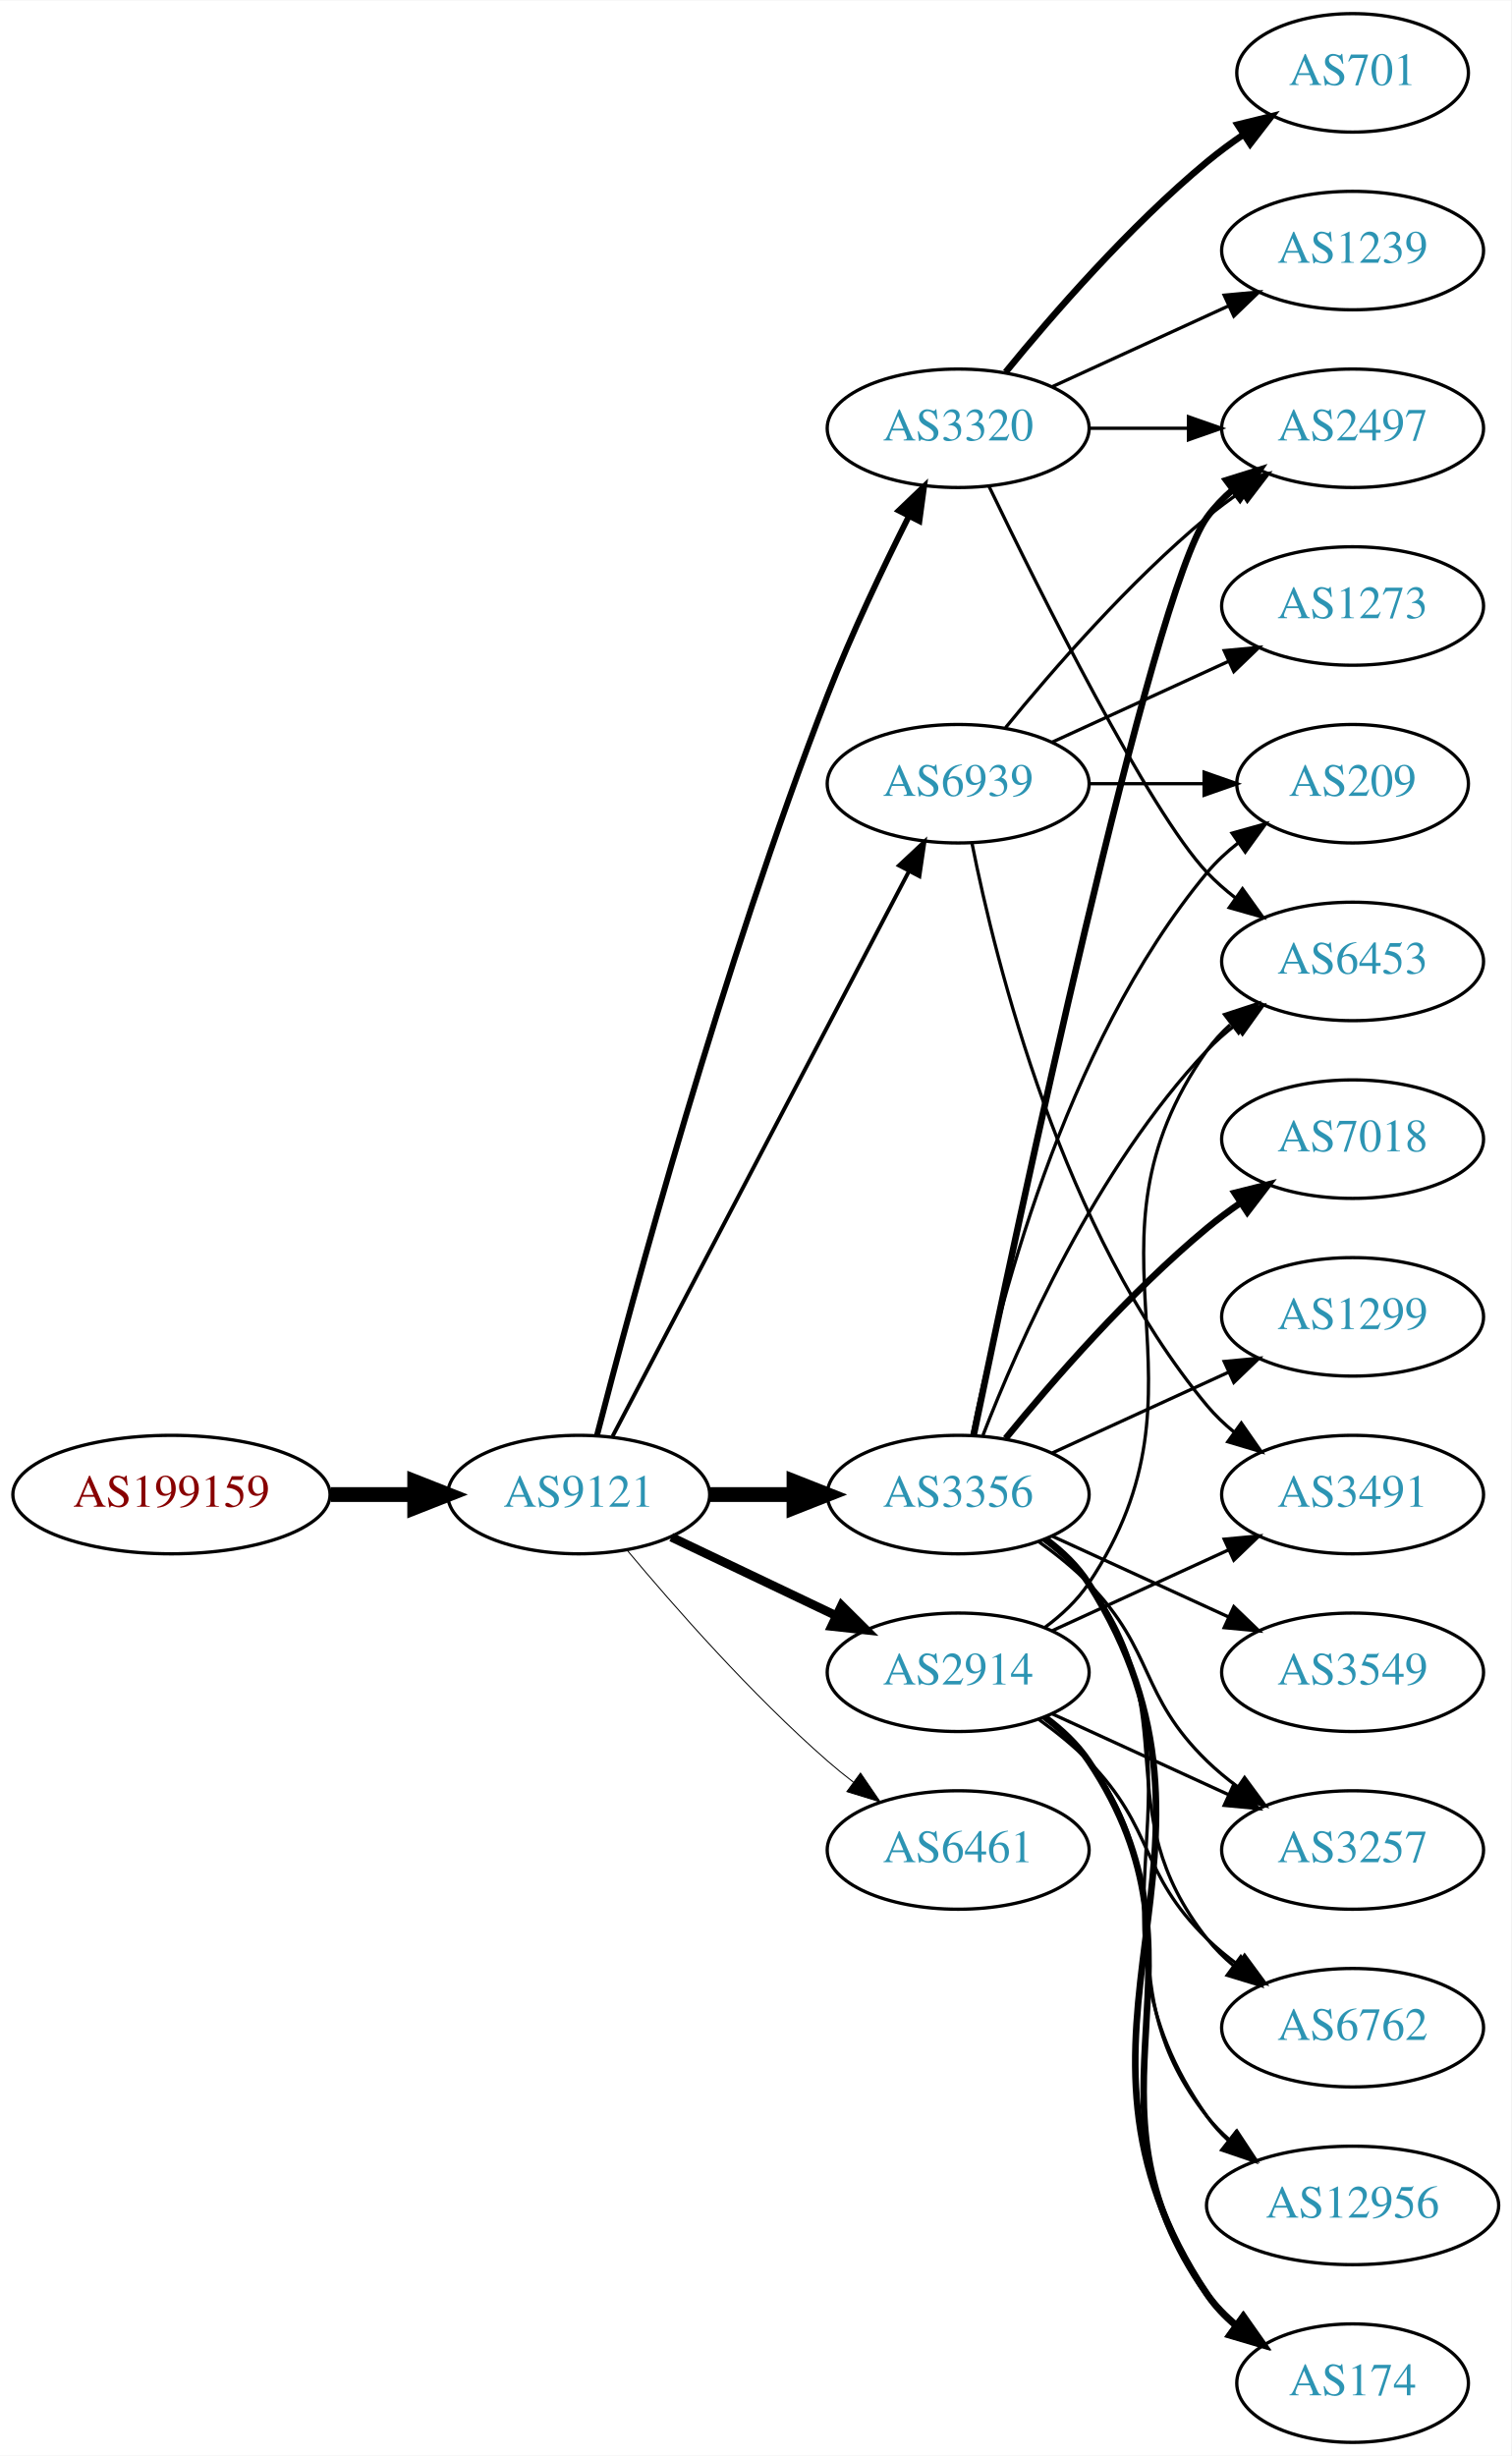
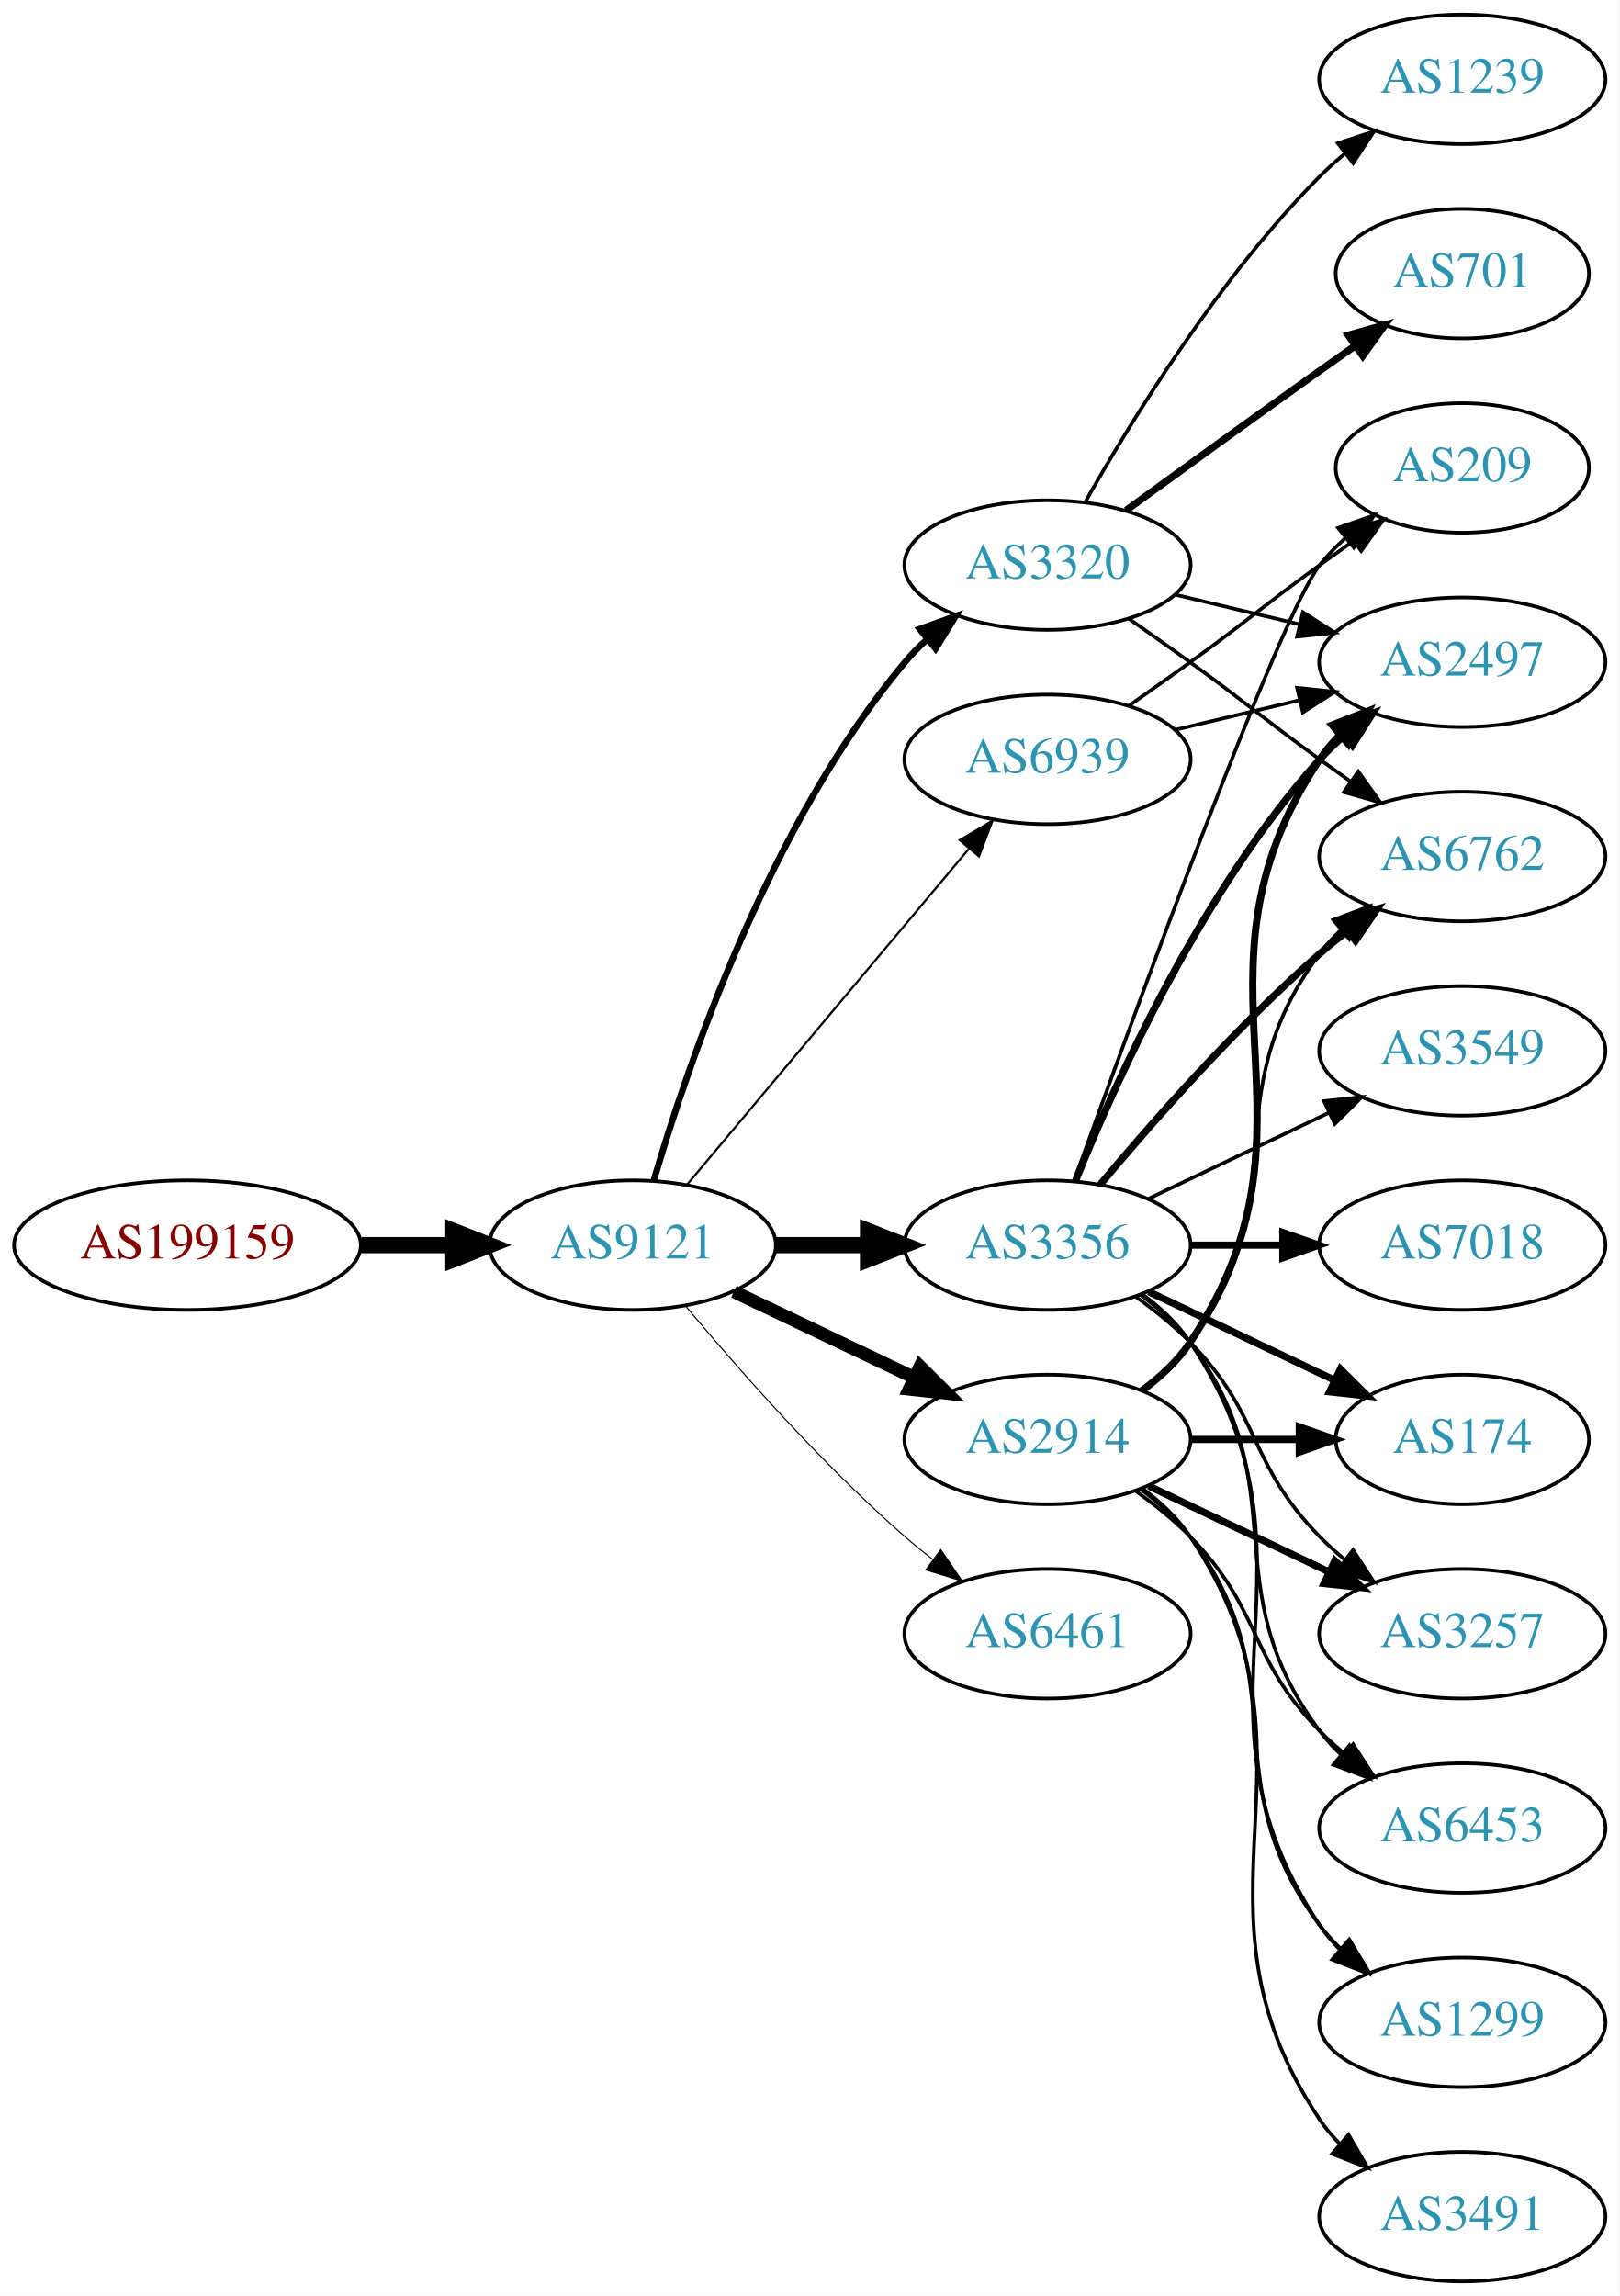
- <svg xmlns="http://www.w3.org/2000/svg" xmlns:xlink="http://www.w3.org/1999/xlink" width="459pt" height="746pt" viewBox="0.00 0.00 459.17 746.00">
-   <g id="graph0" class="graph" transform="scale(1 1) rotate(0) translate(4 742)">
-     <polygon fill="white" stroke="none" points="-4,4 -4,-742 455.17,-742 455.17,4 -4,4" />
+ <svg xmlns="http://www.w3.org/2000/svg" xmlns:xlink="http://www.w3.org/1999/xlink" width="450pt" height="638pt" viewBox="0.00 0.00 450.07 638.00">
+   <g id="graph0" class="graph" transform="scale(1 1) rotate(0) translate(4 634)">
+     <polygon fill="white" stroke="none" points="-4,4 -4,-634 446.07,-634 446.07,4 -4,4" />
    <g id="node1" class="node">
      <g id="a_node1">
        <a xlink:href="/asn/199159" xlink:title="AS199159 ~ powered by ANX [AT]">
          <ellipse fill="#ffffff" stroke="black" cx="48.096" cy="-288" rx="48.192" ry="18" />
          <text text-anchor="middle" x="48.096" y="-284.3" font-family="Times,serif" font-size="14.00" fill="#880000">AS199159</text>
        </a>
      </g>
    </g>
    <g id="node2" class="node">
      <g id="a_node2">
        <a xlink:href="/asn/9121" xlink:title="AS9121 ~ TTNet [TR]">
          <ellipse fill="#ffffff" stroke="black" cx="171.838" cy="-288" rx="39.794" ry="18" />
          <text text-anchor="middle" x="171.838" y="-284.3" font-family="Times,serif" font-size="14.00" fill="#2c94b3">AS9121</text>
        </a>
      </g>
    </g>
    <g id="edge1" class="edge">
      <path fill="none" stroke="black" stroke-width="4.5" d="M96.513,-288C104.867,-288 113.577,-288 121.969,-288" />
      <polygon fill="black" stroke="black" stroke-width="4.5" points="122.004,-291.938 132.004,-288 122.004,-284.063 122.004,-291.938" />
    </g>
    <g id="node3" class="node">
      <g id="a_node3">
        <a xlink:href="/asn/3356" xlink:title="AS3356 ~ Level 3 Parent, LLC [US]">
          <ellipse fill="#ffffff" stroke="black" cx="287.131" cy="-288" rx="39.794" ry="18" />
          <text text-anchor="middle" x="287.131" y="-284.3" font-family="Times,serif" font-size="14.00" fill="#2c94b3">AS3356</text>
        </a>
      </g>
    </g>
    <g id="edge2" class="edge">
      <path fill="none" stroke="black" stroke-width="4.5" d="M211.51,-288C219.713,-288 228.477,-288 237.009,-288" />
      <polygon fill="black" stroke="black" stroke-width="4.5" points="237.248,-291.938 247.248,-288 237.248,-284.063 237.248,-291.938" />
    </g>
    <g id="node4" class="node">
      <g id="a_node4">
+         <a xlink:href="/asn/3320" xlink:title="AS3320 ~ DTAG [DE]">
+           <ellipse fill="#ffffff" stroke="black" cx="287.131" cy="-477" rx="39.794" ry="18" />
+           <text text-anchor="middle" x="287.131" y="-473.3" font-family="Times,serif" font-size="14.00" fill="#2c94b3">AS3320</text>
+         </a>
+       </g>
+     </g>
+     <g id="edge3" class="edge">
+       <path fill="none" stroke="black" stroke-width="1.8" d="M177.712,-306.002C187.026,-337.844 209.843,-404.981 247.484,-450 249.355,-452.237 251.453,-454.374 253.679,-456.396" />
+       <polygon fill="black" stroke="black" stroke-width="1.8" points="251.623,-459.234 261.598,-462.804 256.026,-453.793 251.623,-459.234" />
+     </g>
+     <g id="node5" class="node">
+       <g id="a_node5">
        <a xlink:href="/asn/2914" xlink:title="AS2914 ~ NTT America, Inc. [US]">
          <ellipse fill="#ffffff" stroke="black" cx="287.131" cy="-234" rx="39.794" ry="18" />
          <text text-anchor="middle" x="287.131" y="-230.3" font-family="Times,serif" font-size="14.00" fill="#2c94b3">AS2914</text>
        </a>
      </g>
    </g>
-     <g id="edge3" class="edge">
-       <path fill="none" stroke="black" stroke-width="2.7" d="M199.974,-275.066C214.968,-267.919 233.789,-258.948 250.013,-251.215" />
-       <polygon fill="black" stroke="black" stroke-width="2.7" points="251.695,-254.291 259.216,-246.829 248.683,-247.972 251.695,-254.291" />
-     </g>
-     <g id="node5" class="node">
-       <g id="a_node5">
+     <g id="edge4" class="edge">
+       <path fill="none" stroke="black" stroke-width="3.6" d="M199.974,-275.066C214.968,-267.919 233.789,-258.948 250.013,-251.215" />
+       <polygon fill="black" stroke="black" stroke-width="3.6" points="251.695,-254.291 259.216,-246.829 248.683,-247.972 251.695,-254.291" />
+     </g>
+     <g id="node6" class="node">
+       <g id="a_node6">
        <a xlink:href="/asn/6461" xlink:title="AS6461 ~ Zayo Bandwidth [US]">
          <ellipse fill="#ffffff" stroke="black" cx="287.131" cy="-180" rx="39.794" ry="18" />
          <text text-anchor="middle" x="287.131" y="-176.3" font-family="Times,serif" font-size="14.00" fill="#2c94b3">AS6461</text>
        </a>
      </g>
    </g>
-     <g id="edge4" class="edge">
+     <g id="edge5" class="edge">
      <path fill="none" stroke="black" stroke-width="0.3" d="M186.468,-271.183C200.751,-254.071 224.297,-227.255 247.484,-207 249.95,-204.846 252.589,-202.706 255.286,-200.628" />
      <polygon fill="black" stroke="black" stroke-width="0.3" points="257.459,-203.375 263.44,-194.63 253.311,-197.736 257.459,-203.375" />
-     </g>
-     <g id="node6" class="node">
-       <g id="a_node6">
-         <a xlink:href="/asn/3320" xlink:title="AS3320 ~ DTAG [DE]">
-           <ellipse fill="#ffffff" stroke="black" cx="287.131" cy="-612" rx="39.794" ry="18" />
-           <text text-anchor="middle" x="287.131" y="-608.3" font-family="Times,serif" font-size="14.00" fill="#2c94b3">AS3320</text>
-         </a>
-       </g>
-     </g>
-     <g id="edge5" class="edge">
-       <path fill="none" stroke="black" stroke-width="1.8" d="M177.39,-305.99C187.902,-346.704 215.434,-448.758 247.484,-531 254.7,-549.515 264.317,-569.684 272.153,-585.265" />
-       <polygon fill="black" stroke="black" stroke-width="1.8" points="269.106,-586.996 276.764,-594.318 275.344,-583.819 269.106,-586.996" />
    </g>
    <g id="node7" class="node">
      <g id="a_node7">
        <a xlink:href="/asn/6939" xlink:title="AS6939 ~ Hurricane Electric LLC [US]">
-           <ellipse fill="#ffffff" stroke="black" cx="287.131" cy="-504" rx="39.794" ry="18" />
-           <text text-anchor="middle" x="287.131" y="-500.3" font-family="Times,serif" font-size="14.00" fill="#2c94b3">AS6939</text>
+           <ellipse fill="#ffffff" stroke="black" cx="287.131" cy="-423" rx="39.794" ry="18" />
+           <text text-anchor="middle" x="287.131" y="-419.3" font-family="Times,serif" font-size="14.00" fill="#2c94b3">AS6939</text>
        </a>
      </g>
    </g>
    <g id="edge6" class="edge">
-       <path fill="none" stroke="black" stroke-width="1.2" d="M182.109,-305.676C201.951,-343.505 248.628,-432.499 272.115,-477.278" />
-       <polygon fill="black" stroke="black" stroke-width="1.2" points="269.146,-479.152 276.89,-486.383 275.345,-475.901 269.146,-479.152" />
+       <path fill="none" stroke="black" stroke-width="0.6" d="M186.958,-304.825C206.632,-328.269 242.436,-370.934 265.215,-398.076" />
+       <polygon fill="black" stroke="black" stroke-width="0.6" points="262.724,-400.553 271.833,-405.963 268.086,-396.053 262.724,-400.553" />
    </g>
    <g id="node8" class="node">
      <g id="a_node8">
-         <a xlink:href="/asn/6762" xlink:title="AS6762 ~ TELECOM ITALIA SPARKLE S.p.A. [IT]">
-           <ellipse fill="#ffffff" stroke="black" cx="406.973" cy="-126" rx="39.794" ry="18" />
-           <text text-anchor="middle" x="406.973" y="-122.3" font-family="Times,serif" font-size="14.00" fill="#2c94b3">AS6762</text>
+         <a xlink:href="/asn/6453" xlink:title="AS6453 ~ TATA COMMUNICATIONS (AMERICA) INC [US]">
+           <ellipse fill="#ffffff" stroke="black" cx="402.424" cy="-126" rx="39.794" ry="18" />
+           <text text-anchor="middle" x="402.424" y="-122.3" font-family="Times,serif" font-size="14.00" fill="#2c94b3">AS6453</text>
        </a>
      </g>
    </g>
    <g id="edge7" class="edge">
-       <path fill="none" stroke="black" d="M313.062,-274.118C318.138,-270.389 323.056,-265.984 326.777,-261 357.049,-220.458 331.479,-192.754 362.777,-153 365.102,-150.047 367.846,-147.33 370.805,-144.853" />
-       <polygon fill="black" stroke="black" points="372.998,-147.585 379.002,-138.855 368.865,-141.936 372.998,-147.585" />
+       <path fill="none" stroke="black" d="M313.062,-274.118C318.138,-270.389 323.056,-265.984 326.777,-261 357.049,-220.458 332.506,-193.542 362.777,-153 364.522,-150.664 366.529,-148.455 368.693,-146.383" />
+       <polygon fill="black" stroke="black" points="371.052,-148.973 376.493,-139.882 366.57,-143.595 371.052,-148.973" />
    </g>
    <g id="node9" class="node">
      <g id="a_node9">
-         <a xlink:href="/asn/7018" xlink:title="AS7018 ~ AT&amp;T Services, Inc. [US]">
-           <ellipse fill="#ffffff" stroke="black" cx="406.973" cy="-396" rx="39.794" ry="18" />
-           <text text-anchor="middle" x="406.973" y="-392.3" font-family="Times,serif" font-size="14.00" fill="#2c94b3">AS7018</text>
+         <a xlink:href="/asn/6762" xlink:title="AS6762 ~ TELECOM ITALIA SPARKLE S.p.A. [IT]">
+           <ellipse fill="#ffffff" stroke="black" cx="402.424" cy="-396" rx="39.794" ry="18" />
+           <text text-anchor="middle" x="402.424" y="-392.3" font-family="Times,serif" font-size="14.00" fill="#2c94b3">AS6762</text>
        </a>
      </g>
    </g>
    <g id="edge8" class="edge">
-       <path fill="none" stroke="black" stroke-width="2" d="M301.55,-305.065C315.665,-322.375 339.079,-349.345 362.777,-369 365.994,-371.668 369.494,-374.27 373.065,-376.741" />
-       <polygon fill="black" stroke="black" stroke-width="2" points="371.143,-379.666 381.421,-382.236 374.988,-373.817 371.143,-379.666" />
+       <path fill="none" stroke="black" stroke-width="2" d="M301.761,-304.817C316.044,-321.929 339.59,-348.745 362.777,-369 365.243,-371.154 367.882,-373.294 370.579,-375.372" />
+       <polygon fill="black" stroke="black" stroke-width="2" points="368.604,-378.264 378.733,-381.37 372.752,-372.625 368.604,-378.264" />
    </g>
    <g id="node10" class="node">
      <g id="a_node10">
-         <a xlink:href="/asn/6453" xlink:title="AS6453 ~ TATA COMMUNICATIONS (AMERICA) INC [US]">
-           <ellipse fill="#ffffff" stroke="black" cx="406.973" cy="-450" rx="39.794" ry="18" />
-           <text text-anchor="middle" x="406.973" y="-446.3" font-family="Times,serif" font-size="14.00" fill="#2c94b3">AS6453</text>
+         <a xlink:href="/asn/1299" xlink:title="AS1299 ~ Telia Carrier [EU]">
+           <ellipse fill="#ffffff" stroke="black" cx="402.424" cy="-72" rx="39.794" ry="18" />
+           <text text-anchor="middle" x="402.424" y="-68.3" font-family="Times,serif" font-size="14.00" fill="#2c94b3">AS1299</text>
        </a>
      </g>
    </g>
    <g id="edge9" class="edge">
-       <path fill="none" stroke="black" d="M294.654,-305.994C305.404,-333.728 329.062,-387.429 362.777,-423 365.363,-425.728 368.281,-428.294 371.349,-430.677" />
-       <polygon fill="black" stroke="black" points="369.503,-433.658 379.697,-436.543 373.527,-427.93 369.503,-433.658" />
+       <path fill="none" stroke="black" d="M313.45,-274.393C318.506,-270.649 323.318,-266.169 326.777,-261 367.802,-199.706 321.753,-160.294 362.777,-99 364.399,-96.577 366.318,-94.305 368.42,-92.19" />
+       <polygon fill="black" stroke="black" points="370.787,-94.771 376.105,-85.607 366.233,-89.454 370.787,-94.771" />
    </g>
    <g id="node11" class="node">
      <g id="a_node11">
-         <a xlink:href="/asn/12956" xlink:title="AS12956 ~ TELXIUS [ES]">
-           <ellipse fill="#ffffff" stroke="black" cx="406.973" cy="-72" rx="44.393" ry="18" />
-           <text text-anchor="middle" x="406.973" y="-68.3" font-family="Times,serif" font-size="14.00" fill="#2c94b3">AS12956</text>
+         <a xlink:href="/asn/3549" xlink:title="AS3549 ~ Level 3 Parent, LLC [US]">
+           <ellipse fill="#ffffff" stroke="black" cx="402.424" cy="-342" rx="39.794" ry="18" />
+           <text text-anchor="middle" x="402.424" y="-338.3" font-family="Times,serif" font-size="14.00" fill="#2c94b3">AS3549</text>
        </a>
      </g>
    </g>
    <g id="edge10" class="edge">
-       <path fill="none" stroke="black" d="M313.45,-274.393C318.506,-270.649 323.318,-266.169 326.777,-261 367.802,-199.706 320.198,-159.225 362.777,-99 364.666,-96.328 366.912,-93.865 369.371,-91.605" />
-       <polygon fill="black" stroke="black" points="371.535,-94.356 377.247,-85.433 367.217,-88.846 371.535,-94.356" />
+       <path fill="none" stroke="black" d="M315.267,-300.934C330.261,-308.081 349.082,-317.052 365.306,-324.785" />
+       <polygon fill="black" stroke="black" points="363.976,-328.028 374.509,-329.171 366.988,-321.709 363.976,-328.028" />
    </g>
    <g id="node12" class="node">
      <g id="a_node12">
-         <a xlink:href="/asn/2497" xlink:title="AS2497 ~ Internet Initiative Japan Inc. [JP]">
-           <ellipse fill="#ffffff" stroke="black" cx="406.973" cy="-612" rx="39.794" ry="18" />
-           <text text-anchor="middle" x="406.973" y="-608.3" font-family="Times,serif" font-size="14.00" fill="#2c94b3">AS2497</text>
+         <a xlink:href="/asn/174" xlink:title="AS174 ~ Cogent Communications [US]">
+           <ellipse fill="#ffffff" stroke="black" cx="402.424" cy="-234" rx="35.194" ry="18" />
+           <text text-anchor="middle" x="402.424" y="-230.3" font-family="Times,serif" font-size="14.00" fill="#2c94b3">AS174</text>
        </a>
      </g>
    </g>
    <g id="edge11" class="edge">
-       <path fill="none" stroke="black" stroke-width="2" d="M291.879,-306.209C304.548,-367.212 345.921,-561.842 362.777,-585 364.989,-588.039 367.657,-590.813 370.569,-593.326" />
-       <polygon fill="black" stroke="black" stroke-width="2" points="368.587,-596.214 378.7,-599.373 372.764,-590.597 368.587,-596.214" />
+       <path fill="none" stroke="black" stroke-width="2" d="M315.267,-275.066C330.699,-267.71 350.185,-258.423 366.72,-250.541" />
+       <polygon fill="black" stroke="black" stroke-width="2" points="368.54,-253.551 376.062,-246.089 365.529,-247.232 368.54,-253.551" />
    </g>
    <g id="node13" class="node">
      <g id="a_node13">
-         <a xlink:href="/asn/174" xlink:title="AS174 ~ Cogent Communications [US]">
-           <ellipse fill="#ffffff" stroke="black" cx="406.973" cy="-18" rx="35.194" ry="18" />
-           <text text-anchor="middle" x="406.973" y="-14.3" font-family="Times,serif" font-size="14.00" fill="#2c94b3">AS174</text>
+         <a xlink:href="/asn/7018" xlink:title="AS7018 ~ AT&amp;T Services, Inc. [US]">
+           <ellipse fill="#ffffff" stroke="black" cx="402.424" cy="-288" rx="39.794" ry="18" />
+           <text text-anchor="middle" x="402.424" y="-284.3" font-family="Times,serif" font-size="14.00" fill="#2c94b3">AS7018</text>
        </a>
      </g>
    </g>
    <g id="edge12" class="edge">
-       <path fill="none" stroke="black" stroke-width="2" d="M313.657,-274.528C318.702,-270.777 323.457,-266.26 326.777,-261 378.727,-178.7 308.739,-125.944 362.777,-45 365.153,-41.442 368.173,-38.264 371.509,-35.451" />
-       <polygon fill="black" stroke="black" stroke-width="2" points="373.647,-38.224 379.713,-29.538 369.554,-32.545 373.647,-38.224" />
+       <path fill="none" stroke="black" stroke-width="2" d="M326.803,-288C335.006,-288 343.77,-288 352.302,-288" />
+       <polygon fill="black" stroke="black" stroke-width="2" points="352.541,-291.5 362.541,-288 352.541,-284.5 352.541,-291.5" />
    </g>
    <g id="node14" class="node">
      <g id="a_node14">
-         <a xlink:href="/asn/1299" xlink:title="AS1299 ~ Telia Carrier [EU]">
-           <ellipse fill="#ffffff" stroke="black" cx="406.973" cy="-342" rx="39.794" ry="18" />
-           <text text-anchor="middle" x="406.973" y="-338.3" font-family="Times,serif" font-size="14.00" fill="#2c94b3">AS1299</text>
+         <a xlink:href="/asn/3257" xlink:title="AS3257 ~ GTT [DE]">
+           <ellipse fill="#ffffff" stroke="black" cx="402.424" cy="-180" rx="39.794" ry="18" />
+           <text text-anchor="middle" x="402.424" y="-176.3" font-family="Times,serif" font-size="14.00" fill="#2c94b3">AS3257</text>
        </a>
      </g>
    </g>
    <g id="edge13" class="edge">
-       <path fill="none" stroke="black" d="M315.76,-300.661C331.717,-307.973 351.987,-317.261 369.27,-325.181" />
-       <polygon fill="black" stroke="black" points="367.969,-328.435 378.518,-329.419 370.885,-322.071 367.969,-328.435" />
+       <path fill="none" stroke="black" d="M311.725,-273.611C316.981,-269.852 322.313,-265.563 326.777,-261 346.95,-240.383 342.605,-227.617 362.777,-207 364.87,-204.861 367.154,-202.782 369.53,-200.79" />
+       <polygon fill="black" stroke="black" points="372.049,-203.268 377.83,-194.389 367.774,-197.725 372.049,-203.268" />
    </g>
    <g id="node15" class="node">
      <g id="a_node15">
-         <a xlink:href="/asn/3549" xlink:title="AS3549 ~ Level 3 Parent, LLC [US]">
-           <ellipse fill="#ffffff" stroke="black" cx="406.973" cy="-234" rx="39.794" ry="18" />
-           <text text-anchor="middle" x="406.973" y="-230.3" font-family="Times,serif" font-size="14.00" fill="#2c94b3">AS3549</text>
+         <a xlink:href="/asn/2497" xlink:title="AS2497 ~ Internet Initiative Japan Inc. [JP]">
+           <ellipse fill="#ffffff" stroke="black" cx="402.424" cy="-450" rx="39.794" ry="18" />
+           <text text-anchor="middle" x="402.424" y="-446.3" font-family="Times,serif" font-size="14.00" fill="#2c94b3">AS2497</text>
        </a>
      </g>
    </g>
    <g id="edge14" class="edge">
-       <path fill="none" stroke="black" d="M315.76,-275.339C331.717,-268.027 351.987,-258.739 369.27,-250.819" />
-       <polygon fill="black" stroke="black" points="370.885,-253.929 378.518,-246.581 367.969,-247.565 370.885,-253.929" />
+       <path fill="none" stroke="black" stroke-width="2" d="M294.879,-305.787C305.93,-333.243 329.983,-386.578 362.777,-423 364.78,-425.224 366.999,-427.363 369.331,-429.397" />
+       <polygon fill="black" stroke="black" stroke-width="2" points="367.529,-432.433 377.55,-435.873 371.862,-426.935 367.529,-432.433" />
    </g>
    <g id="node16" class="node">
      <g id="a_node16">
-         <a xlink:href="/asn/3257" xlink:title="AS3257 ~ GTT [DE]">
-           <ellipse fill="#ffffff" stroke="black" cx="406.973" cy="-180" rx="39.794" ry="18" />
-           <text text-anchor="middle" x="406.973" y="-176.3" font-family="Times,serif" font-size="14.00" fill="#2c94b3">AS3257</text>
+         <a xlink:href="/asn/209" xlink:title="AS209 ~ CenturyLink Communications, LLC [US]">
+           <ellipse fill="#ffffff" stroke="black" cx="402.424" cy="-504" rx="35.194" ry="18" />
+           <text text-anchor="middle" x="402.424" y="-500.3" font-family="Times,serif" font-size="14.00" fill="#2c94b3">AS209</text>
        </a>
      </g>
    </g>
    <g id="edge15" class="edge">
-       <path fill="none" stroke="black" d="M311.725,-273.611C316.981,-269.852 322.313,-265.563 326.777,-261 346.95,-240.383 342.084,-227.094 362.777,-207 365.623,-204.237 368.796,-201.614 372.096,-199.166" />
-       <polygon fill="black" stroke="black" points="374.162,-201.994 380.444,-193.462 370.213,-196.214 374.162,-201.994" />
+       <path fill="none" stroke="black" d="M294.504,-305.825C310.445,-350.151 351.57,-462.812 362.777,-477 364.857,-479.633 367.263,-482.116 369.835,-484.428" />
+       <polygon fill="black" stroke="black" points="367.892,-487.354 377.898,-490.835 372.247,-481.873 367.892,-487.354" />
+     </g>
+     <g id="edge19" class="edge">
+       <path fill="none" stroke="black" d="M309.888,-461.991C315.422,-458.121 321.341,-453.936 326.777,-450 342.977,-438.271 346.578,-434.729 362.777,-423 365.58,-420.971 368.512,-418.875 371.453,-416.79" />
+       <polygon fill="black" stroke="black" points="373.504,-419.627 379.667,-411.009 369.475,-413.903 373.504,-419.627" />
+     </g>
+     <g id="edge17" class="edge">
+       <path fill="none" stroke="black" d="M322.738,-468.752C333.609,-466.162 345.764,-463.265 357.206,-460.538" />
+       <polygon fill="black" stroke="black" points="358.112,-463.92 367.029,-458.197 356.49,-457.111 358.112,-463.92" />
    </g>
    <g id="node17" class="node">
      <g id="a_node17">
-         <a xlink:href="/asn/209" xlink:title="AS209 ~ CenturyLink Communications, LLC [US]">
-           <ellipse fill="#ffffff" stroke="black" cx="406.973" cy="-504" rx="35.194" ry="18" />
-           <text text-anchor="middle" x="406.973" y="-500.3" font-family="Times,serif" font-size="14.00" fill="#2c94b3">AS209</text>
+         <a xlink:href="/asn/1239" xlink:title="AS1239 ~ Sprint [US]">
+           <ellipse fill="#ffffff" stroke="black" cx="402.424" cy="-612" rx="39.794" ry="18" />
+           <text text-anchor="middle" x="402.424" y="-608.3" font-family="Times,serif" font-size="14.00" fill="#2c94b3">AS1239</text>
        </a>
      </g>
    </g>
    <g id="edge16" class="edge">
-       <path fill="none" stroke="black" d="M291.33,-306.073C298.493,-342.141 318.767,-424.125 362.777,-477 365.514,-480.288 368.759,-483.298 372.223,-486.017" />
-       <polygon fill="black" stroke="black" points="370.358,-488.983 380.564,-491.827 374.359,-483.239 370.358,-488.983" />
-     </g>
-     <g id="edge20" class="edge">
-       <path fill="none" stroke="black" d="M311.725,-219.611C316.981,-215.852 322.313,-211.563 326.777,-207 346.95,-186.383 342.084,-173.094 362.777,-153 365.623,-150.237 368.796,-147.614 372.096,-145.166" />
-       <polygon fill="black" stroke="black" points="374.162,-147.994 380.444,-139.462 370.213,-142.214 374.162,-147.994" />
-     </g>
-     <g id="edge18" class="edge">
-       <path fill="none" stroke="black" d="M313.45,-247.607C318.506,-251.351 323.318,-255.831 326.777,-261 367.802,-322.294 320.198,-362.775 362.777,-423 364.769,-425.816 367.156,-428.401 369.772,-430.76" />
-       <polygon fill="black" stroke="black" points="368.071,-433.865 378.14,-437.162 372.324,-428.306 368.071,-433.865" />
-     </g>
-     <g id="edge22" class="edge">
-       <path fill="none" stroke="black" d="M313.062,-220.118C318.138,-216.389 323.056,-211.984 326.777,-207 357.049,-166.458 331.479,-138.754 362.777,-99 364.802,-96.429 367.143,-94.037 369.668,-91.826" />
-       <polygon fill="black" stroke="black" points="371.824,-94.584 377.657,-85.739 367.582,-89.016 371.824,-94.584" />
-     </g>
-     <g id="edge17" class="edge">
-       <path fill="none" stroke="black" stroke-width="2" d="M313.45,-220.393C318.506,-216.649 323.318,-212.169 326.777,-207 367.802,-145.706 320.198,-105.225 362.777,-45 365.247,-41.507 368.326,-38.37 371.695,-35.579" />
-       <polygon fill="black" stroke="black" stroke-width="2" points="373.834,-38.352 379.935,-29.69 369.764,-32.657 373.834,-38.352" />
-     </g>
-     <g id="edge21" class="edge">
-       <path fill="none" stroke="black" d="M315.76,-221.339C331.717,-214.027 351.987,-204.739 369.27,-196.819" />
-       <polygon fill="black" stroke="black" points="370.885,-199.929 378.518,-192.581 367.969,-193.565 370.885,-199.929" />
+       <path fill="none" stroke="black" d="M297.591,-494.49C310.373,-517.096 334.805,-556.886 362.777,-585 364.888,-587.121 367.184,-589.188 369.57,-591.171" />
+       <polygon fill="black" stroke="black" points="367.822,-594.242 377.885,-597.556 372.085,-588.69 367.822,-594.242" />
    </g>
    <g id="node18" class="node">
      <g id="a_node18">
-         <a xlink:href="/asn/3491" xlink:title="AS3491 ~ PCCW Global, Inc. [US]">
-           <ellipse fill="#ffffff" stroke="black" cx="406.973" cy="-288" rx="39.794" ry="18" />
-           <text text-anchor="middle" x="406.973" y="-284.3" font-family="Times,serif" font-size="14.00" fill="#2c94b3">AS3491</text>
-         </a>
-       </g>
-     </g>
-     <g id="edge19" class="edge">
-       <path fill="none" stroke="black" d="M315.76,-246.661C331.717,-253.973 351.987,-263.261 369.27,-271.181" />
-       <polygon fill="black" stroke="black" points="367.969,-274.435 378.518,-275.419 370.885,-268.071 367.969,-274.435" />
+         <a xlink:href="/asn/701" xlink:title="AS701 ~ UUNET [US]">
+           <ellipse fill="#ffffff" stroke="black" cx="402.424" cy="-558" rx="35.194" ry="18" />
+           <text text-anchor="middle" x="402.424" y="-554.3" font-family="Times,serif" font-size="14.00" fill="#2c94b3">AS701</text>
+         </a>
+       </g>
+     </g>
+     <g id="edge18" class="edge">
+       <path fill="none" stroke="black" stroke-width="2" d="M308.979,-492.222C323.913,-503.091 344.527,-518.025 362.777,-531 365.988,-533.282 369.357,-535.661 372.711,-538.018" />
+       <polygon fill="black" stroke="black" stroke-width="2" points="370.723,-540.899 380.922,-543.77 374.74,-535.166 370.723,-540.899" />
    </g>
    <g id="edge26" class="edge">
-       <path fill="none" stroke="black" d="M296.478,-594.405C311.945,-562.268 345.09,-495.66 362.777,-477 365.363,-474.272 368.281,-471.706 371.349,-469.323" />
-       <polygon fill="black" stroke="black" points="373.527,-472.07 379.697,-463.457 369.503,-466.342 373.527,-472.07" />
+       <path fill="none" stroke="black" d="M311.725,-219.611C316.981,-215.852 322.313,-211.563 326.777,-207 346.95,-186.383 342.605,-173.617 362.777,-153 364.87,-150.861 367.154,-148.782 369.53,-146.79" />
+       <polygon fill="black" stroke="black" points="372.049,-149.268 377.83,-140.389 367.774,-143.725 372.049,-149.268" />
+     </g>
+     <g id="edge24" class="edge">
+       <path fill="none" stroke="black" d="M313.062,-247.882C318.138,-251.611 323.056,-256.016 326.777,-261 357.049,-301.542 332.506,-328.458 362.777,-369 364.522,-371.336 366.529,-373.545 368.693,-375.617" />
+       <polygon fill="black" stroke="black" points="366.57,-378.405 376.493,-382.118 371.052,-373.027 366.57,-378.405" />
+     </g>
+     <g id="edge25" class="edge">
+       <path fill="none" stroke="black" d="M313.062,-220.118C318.138,-216.389 323.056,-211.984 326.777,-207 357.049,-166.458 332.506,-139.542 362.777,-99 364.522,-96.664 366.529,-94.455 368.693,-92.383" />
+       <polygon fill="black" stroke="black" points="371.052,-94.973 376.493,-85.882 366.57,-89.595 371.052,-94.973" />
    </g>
    <g id="edge23" class="edge">
-       <path fill="none" stroke="black" d="M327.044,-612C336.597,-612 346.947,-612 356.909,-612" />
-       <polygon fill="black" stroke="black" points="357.102,-615.5 367.102,-612 357.102,-608.5 357.102,-615.5" />
+       <path fill="none" stroke="black" stroke-width="2" d="M326.803,-234C336.508,-234 346.999,-234 356.962,-234" />
+       <polygon fill="black" stroke="black" stroke-width="2" points="357.098,-237.5 367.098,-234 357.098,-230.5 357.098,-237.5" />
+     </g>
+     <g id="edge20" class="edge">
+       <path fill="none" stroke="black" stroke-width="2" d="M315.267,-221.066C330.261,-213.919 349.082,-204.948 365.306,-197.215" />
+       <polygon fill="black" stroke="black" stroke-width="2" points="366.988,-200.291 374.509,-192.829 363.976,-193.972 366.988,-200.291" />
+     </g>
+     <g id="edge22" class="edge">
+       <path fill="none" stroke="black" stroke-width="2" d="M313.45,-247.607C318.506,-251.351 323.318,-255.831 326.777,-261 367.802,-322.294 321.753,-361.706 362.777,-423 364.399,-425.423 366.318,-427.695 368.42,-429.81" />
+       <polygon fill="black" stroke="black" stroke-width="2" points="366.233,-432.546 376.105,-436.393 370.787,-427.229 366.233,-432.546" />
    </g>
    <g id="node19" class="node">
      <g id="a_node19">
-         <a xlink:href="/asn/701" xlink:title="AS701 ~ UUNET [US]">
-           <ellipse fill="#ffffff" stroke="black" cx="406.973" cy="-720" rx="35.194" ry="18" />
-           <text text-anchor="middle" x="406.973" y="-716.3" font-family="Times,serif" font-size="14.00" fill="#2c94b3">AS701</text>
-         </a>
-       </g>
-     </g>
-     <g id="edge24" class="edge">
-       <path fill="none" stroke="black" stroke-width="2" d="M301.55,-629.065C315.665,-646.375 339.079,-673.345 362.777,-693 366.241,-695.872 370.033,-698.669 373.888,-701.308" />
-       <polygon fill="black" stroke="black" stroke-width="2" points="372.03,-704.275 382.32,-706.797 375.849,-698.408 372.03,-704.275" />
-     </g>
-     <g id="node20" class="node">
-       <g id="a_node20">
-         <a xlink:href="/asn/1239" xlink:title="AS1239 ~ Sprint [US]">
-           <ellipse fill="#ffffff" stroke="black" cx="406.973" cy="-666" rx="39.794" ry="18" />
-           <text text-anchor="middle" x="406.973" y="-662.3" font-family="Times,serif" font-size="14.00" fill="#2c94b3">AS1239</text>
-         </a>
-       </g>
-     </g>
-     <g id="edge25" class="edge">
-       <path fill="none" stroke="black" d="M315.76,-624.661C331.717,-631.973 351.987,-641.261 369.27,-649.181" />
-       <polygon fill="black" stroke="black" points="367.969,-652.435 378.518,-653.419 370.885,-646.071 367.969,-652.435" />
+         <a xlink:href="/asn/3491" xlink:title="AS3491 ~ PCCW Global, Inc. [US]">
+           <ellipse fill="#ffffff" stroke="black" cx="402.424" cy="-18" rx="39.794" ry="18" />
+           <text text-anchor="middle" x="402.424" y="-14.3" font-family="Times,serif" font-size="14.00" fill="#2c94b3">AS3491</text>
+         </a>
+       </g>
+     </g>
+     <g id="edge21" class="edge">
+       <path fill="none" stroke="black" d="M313.45,-220.393C318.506,-216.649 323.318,-212.169 326.777,-207 367.802,-145.706 321.753,-106.294 362.777,-45 364.399,-42.577 366.318,-40.305 368.42,-38.19" />
+       <polygon fill="black" stroke="black" points="370.787,-40.771 376.105,-31.607 366.233,-35.454 370.787,-40.771" />
+     </g>
+     <g id="edge28" class="edge">
+       <path fill="none" stroke="black" d="M322.738,-431.248C333.609,-433.838 345.764,-436.735 357.206,-439.462" />
+       <polygon fill="black" stroke="black" points="356.49,-442.889 367.029,-441.803 358.112,-436.08 356.49,-442.889" />
    </g>
    <g id="edge27" class="edge">
-       <path fill="none" stroke="black" d="M301.55,-521.065C315.665,-538.375 339.079,-565.345 362.777,-585 365.994,-587.668 369.494,-590.27 373.065,-592.741" />
-       <polygon fill="black" stroke="black" points="371.143,-595.666 381.421,-598.236 374.988,-589.817 371.143,-595.666" />
-     </g>
-     <g id="edge28" class="edge">
-       <path fill="none" stroke="black" d="M327.044,-504C338.13,-504 350.29,-504 361.672,-504" />
-       <polygon fill="black" stroke="black" points="361.854,-507.5 371.854,-504 361.854,-500.5 361.854,-507.5" />
-     </g>
-     <g id="edge29" class="edge">
-       <path fill="none" stroke="black" d="M291.33,-485.927C298.493,-449.859 318.767,-367.875 362.777,-315 365.182,-312.111 367.979,-309.437 370.971,-306.987" />
-       <polygon fill="black" stroke="black" points="373.161,-309.723 379.214,-301.027 369.059,-304.05 373.161,-309.723" />
-     </g>
-     <g id="node21" class="node">
-       <g id="a_node21">
-         <a xlink:href="/asn/1273" xlink:title="AS1273 ~ Vodafone Group PLC [EU]">
-           <ellipse fill="#ffffff" stroke="black" cx="406.973" cy="-558" rx="39.794" ry="18" />
-           <text text-anchor="middle" x="406.973" y="-554.3" font-family="Times,serif" font-size="14.00" fill="#2c94b3">AS1273</text>
-         </a>
-       </g>
-     </g>
-     <g id="edge30" class="edge">
-       <path fill="none" stroke="black" d="M315.76,-516.661C331.717,-523.973 351.987,-533.261 369.27,-541.181" />
-       <polygon fill="black" stroke="black" points="367.969,-544.435 378.518,-545.419 370.885,-538.071 367.969,-544.435" />
+       <path fill="none" stroke="black" d="M309.888,-438.009C315.422,-441.879 321.341,-446.064 326.777,-450 342.977,-461.729 346.578,-465.271 362.777,-477 365.806,-479.193 368.985,-481.463 372.163,-483.713" />
+       <polygon fill="black" stroke="black" points="370.28,-486.667 380.474,-489.555 374.306,-480.941 370.28,-486.667" />
    </g>
  </g>
</svg>
